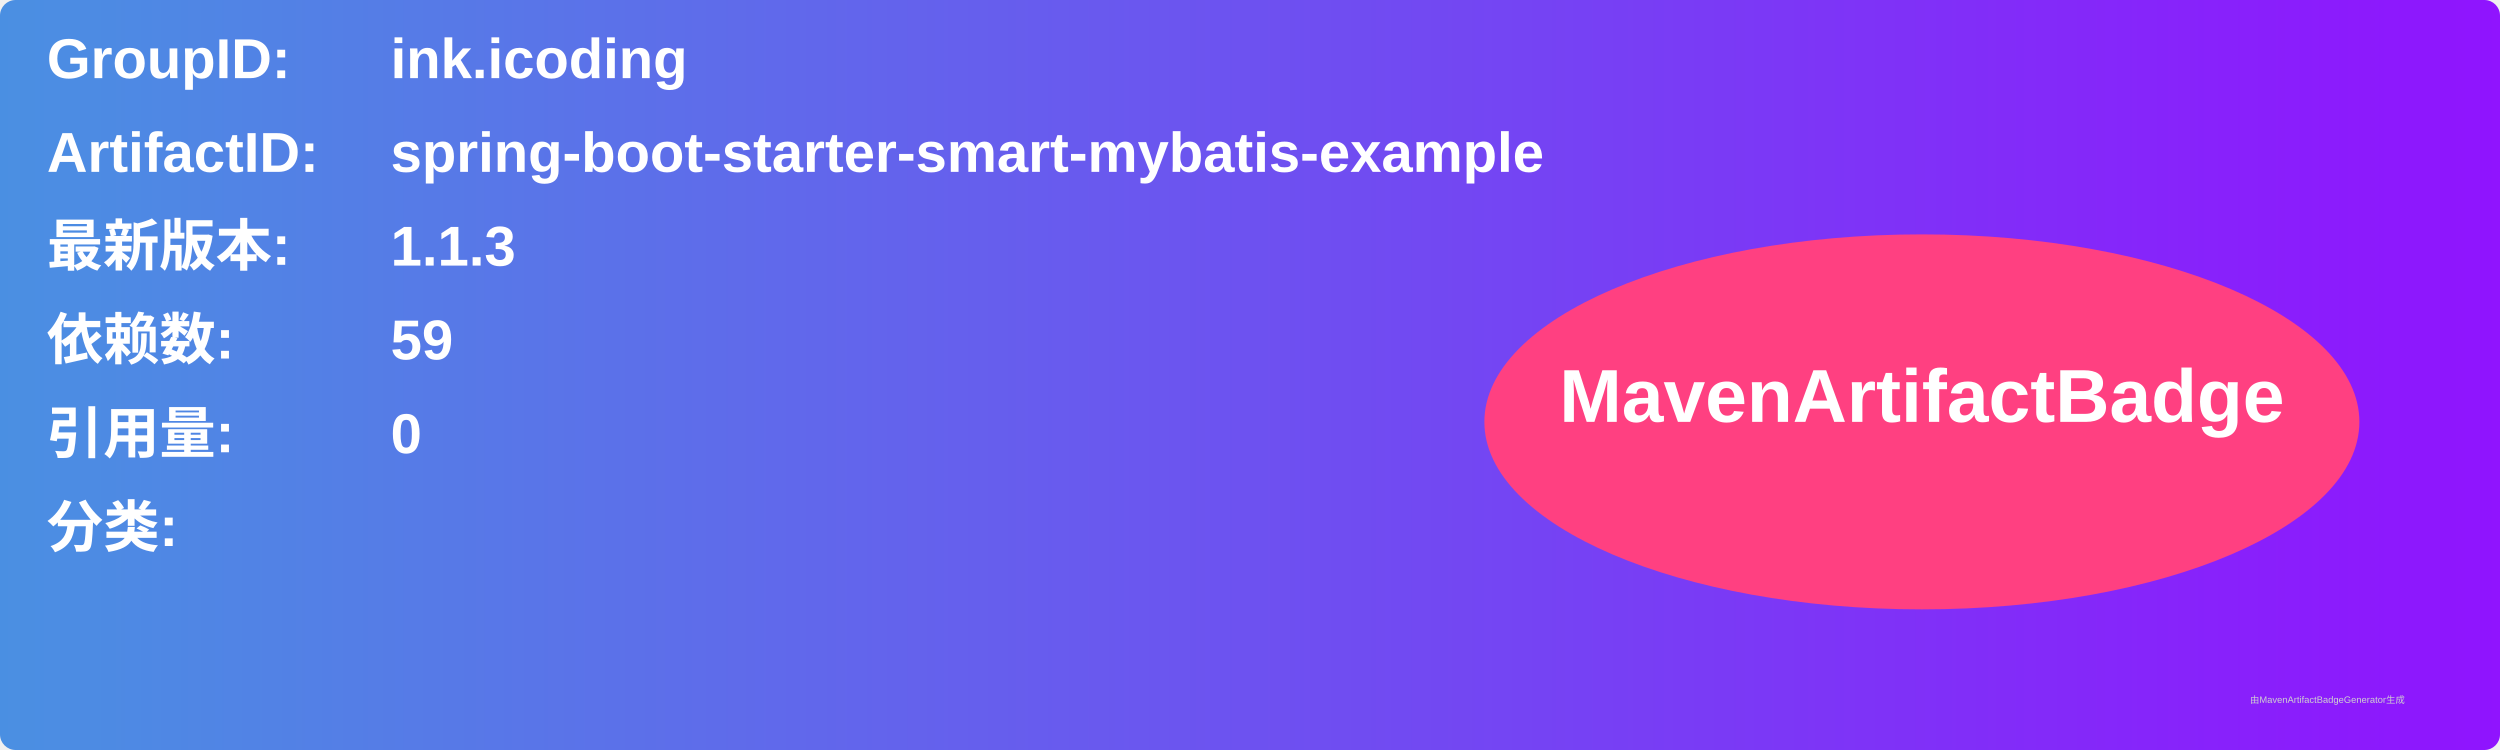
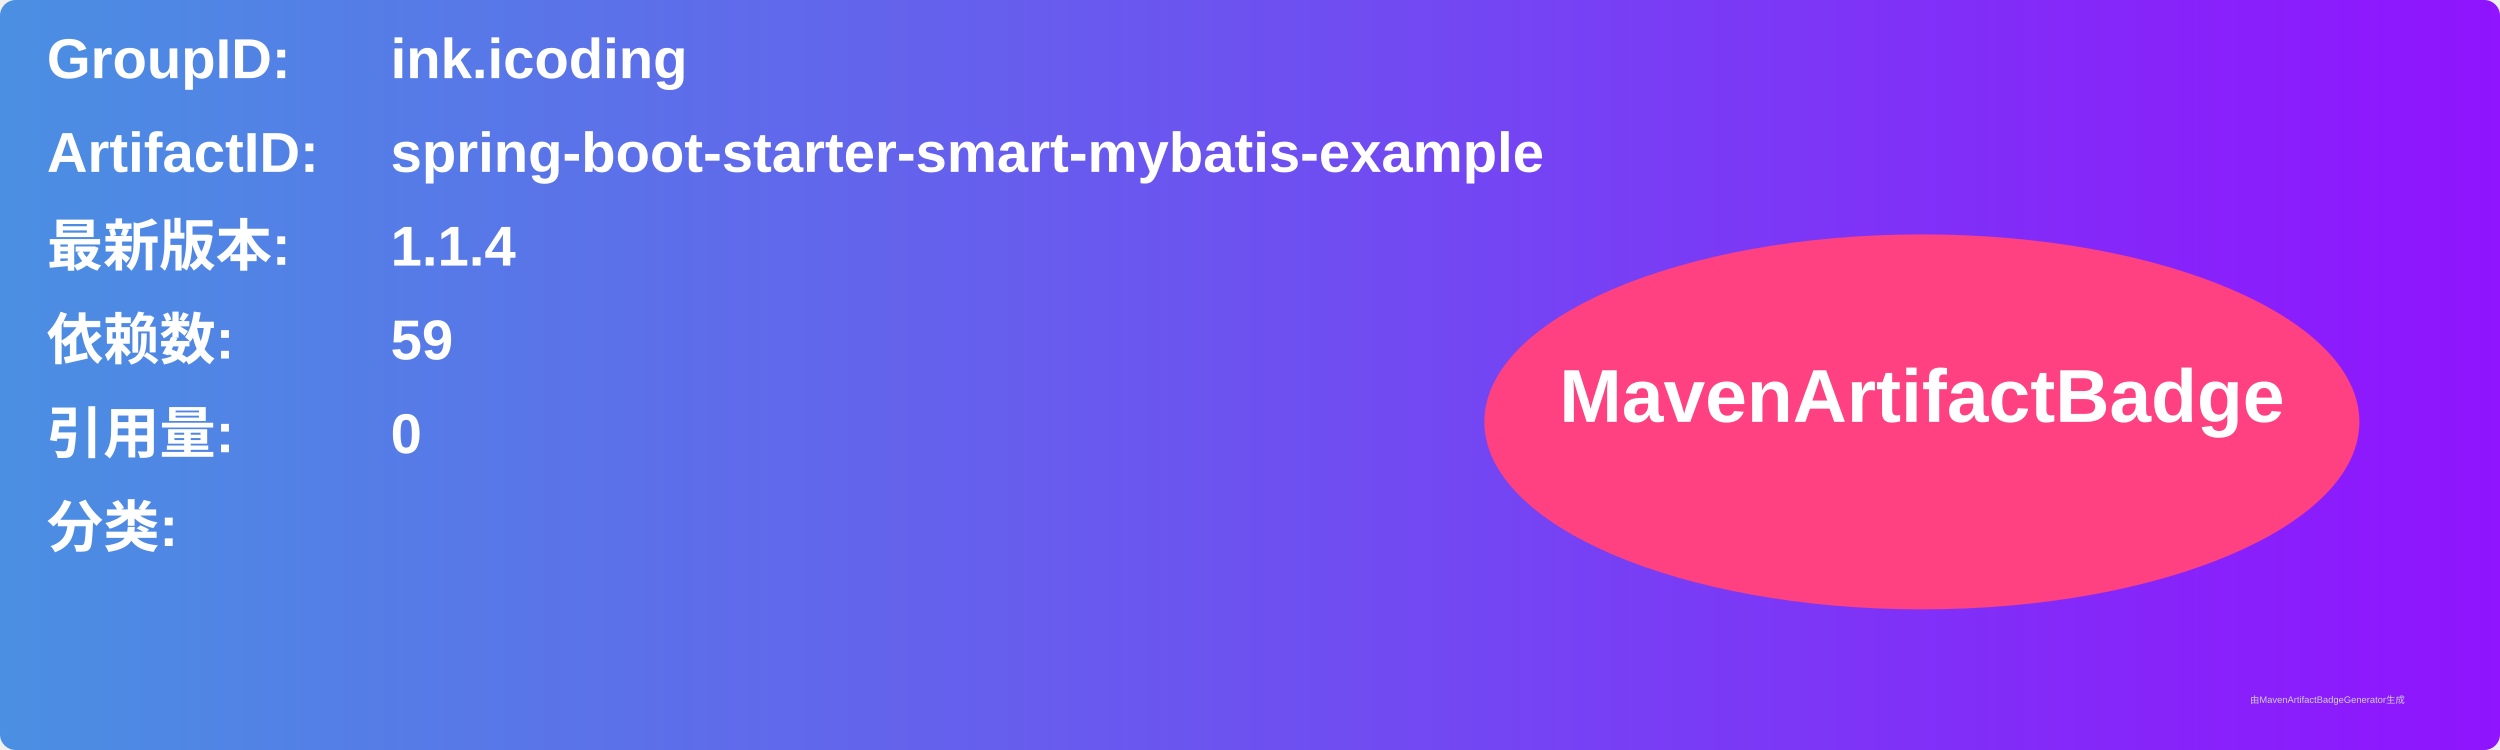
<svg xmlns="http://www.w3.org/2000/svg" width="800" height="240" viewBox="0 0 800 240">
  <linearGradient id="grad" x1="0%" y1="0%" x2="100%" y2="0%">
    <stop offset="0%" stop-color="#4a90e2" />
    <stop offset="100%" stop-color="#9013fe" />
  </linearGradient>
  <rect width="100%" height="100%" rx="5" ry="5" fill="url(#grad)" />
  <g transform="translate(15, 15)">
    <text x="0" y="10" font-family="Arial" font-size="18" fill="white" font-weight="bold" width="260">GroupID:</text>
    <text x="110" y="10" font-family="Arial" font-size="18" fill="white" font-weight="bold" width="460">ink.icoding</text>
    <text x="0" y="40" font-family="Arial" font-size="18" fill="white" font-weight="bold" width="260">ArtifactID:</text>
    <text x="110" y="40" font-family="Arial" font-size="18" fill="white" font-weight="bold" width="460">spring-boot-starter-smart-mybatis-example</text>
    <text x="0" y="70" font-family="Arial" font-size="18" fill="white" font-weight="bold">最新版本:</text>
    <text x="110" y="70" font-family="Arial" font-size="18" fill="white" font-weight="bold">
-       <tspan font-weight="bold">1.1.3</tspan>
+       <tspan font-weight="bold">1.1.4</tspan>
    </text>
    <text x="0" y="100" font-family="Arial" font-size="18" fill="white" font-weight="bold">依赖数: </text>
    <text x="110" y="100" font-family="Arial" font-size="18" fill="white">
      <tspan font-weight="bold">59</tspan>
    </text>
    <text x="0" y="130" font-family="Arial" font-size="18" fill="white" font-weight="bold">引用量: </text>
    <text x="110" y="130" font-family="Arial" font-size="18" fill="white">
      <tspan font-weight="bold">0</tspan>
    </text>
    <text x="0" y="160" font-family="Arial" font-size="18" fill="white" font-weight="bold">分类:</text>
    <text x="10" y="190" font-family="Arial" font-size="10" fill="white">
      <tspan font-weight="bold" />
    </text>
    <ellipse cx="600" cy="120" rx="140" ry="60" fill="#ff4081" />
    <text x="600" y="120" text-anchor="middle" font-family="Arial" font-size="24" fill="white" font-weight="bold">MavenArtifactBadge</text>
  </g>
  <text x="720" y="225" font-family="Arial" font-size="3" fill="#d0d0d0">由MavenArtifactBadgeGenerator生成</text>
</svg>
